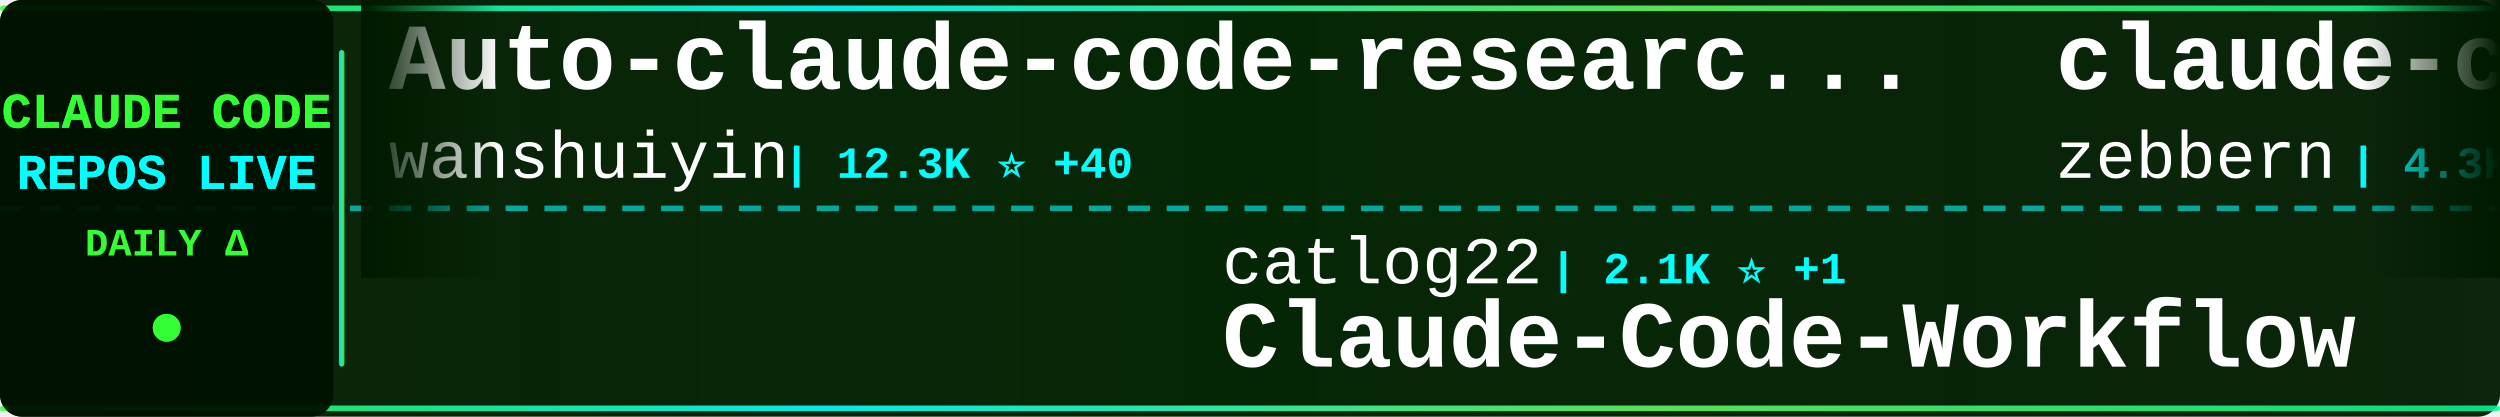
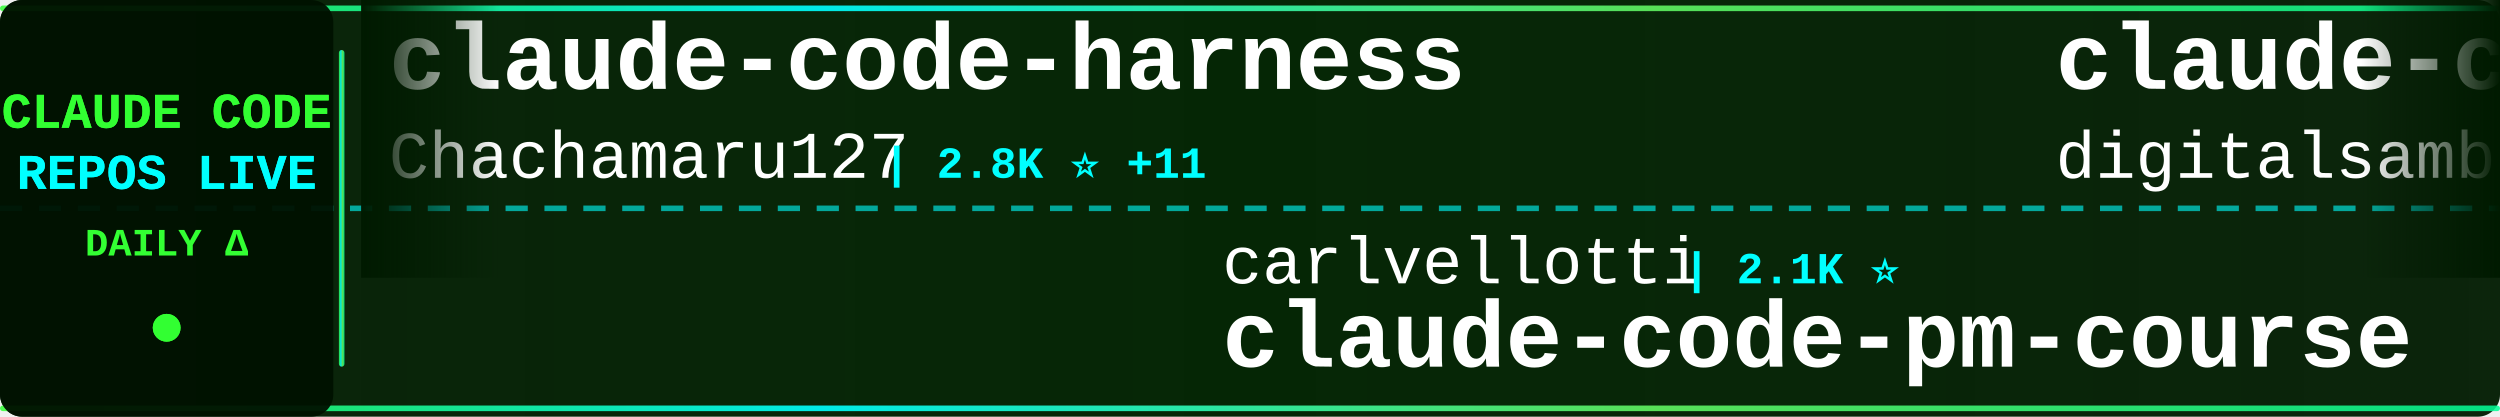
<svg xmlns="http://www.w3.org/2000/svg" width="900" height="150">
  <defs>
    <linearGradient id="tickerBg" x1="0%" y1="0%" x2="100%" y2="0%">
      <stop offset="0%" style="stop-color:#001a00;stop-opacity:0.95" />
      <stop offset="50%" style="stop-color:#002200;stop-opacity:0.98" />
      <stop offset="100%" style="stop-color:#001a00;stop-opacity:0.95" />
    </linearGradient>
    <linearGradient id="borderGrad" x1="0%" y1="0%" x2="100%" y2="0%">
      <stop offset="0%" style="stop-color:#33ff33;stop-opacity:0.85">
        <animate attributeName="stop-opacity" values="0.85;1;0.85" dur="2s" repeatCount="indefinite" />
      </stop>
      <stop offset="33%" style="stop-color:#00ffff;stop-opacity:0.9">
        <animate attributeName="stop-opacity" values="0.9;1;0.9" dur="2.2s" repeatCount="indefinite" />
      </stop>
      <stop offset="66%" style="stop-color:#66ff66;stop-opacity:0.85">
        <animate attributeName="stop-opacity" values="0.85;1;0.85" dur="1.8s" repeatCount="indefinite" />
      </stop>
      <stop offset="100%" style="stop-color:#00ff99;stop-opacity:0.85">
        <animate attributeName="stop-opacity" values="0.85;1;0.85" dur="2s" repeatCount="indefinite" />
      </stop>
    </linearGradient>
    <filter id="textGlow">
      <feGaussianBlur stdDeviation="0.1" result="coloredBlur" />
      <feMerge>
        <feMergeNode in="coloredBlur" />
        <feMergeNode in="SourceGraphic" />
      </feMerge>
    </filter>
    <filter id="metricGlow">
      <feGaussianBlur stdDeviation="0.2" result="coloredBlur" />
      <feMerge>
        <feMergeNode in="coloredBlur" />
        <feMergeNode in="SourceGraphic" />
      </feMerge>
    </filter>
    <linearGradient id="leftFade" x1="0%" y1="0%" x2="100%" y2="0%">
      <stop offset="0%" style="stop-color:#001a00;stop-opacity:1" />
      <stop offset="100%" style="stop-color:#001a00;stop-opacity:0" />
    </linearGradient>
    <linearGradient id="rightFade" x1="0%" y1="0%" x2="100%" y2="0%">
      <stop offset="0%" style="stop-color:#001a00;stop-opacity:0" />
      <stop offset="100%" style="stop-color:#001a00;stop-opacity:1" />
    </linearGradient>
  </defs>
  <rect width="900" height="150" fill="url(#tickerBg)" rx="8" />
  <rect x="0" y="2" width="900" height="2" fill="url(#borderGrad)" rx="1" />
  <rect x="0" y="146" width="900" height="2" fill="url(#borderGrad)" rx="1" />
  <line x1="0" y1="75" x2="900" y2="75" stroke="#00ffff" stroke-width="2" stroke-dasharray="8 6" opacity="0.6" />
  <rect x="0" y="0" width="120" height="150" fill="#001100" opacity="0.95" rx="8" />
  <text x="60" y="46" font-family="'Courier New', monospace" font-size="18" font-weight="bold" fill="#33ff33" text-anchor="middle" filter="url(#textGlow)">
    CLAUDE CODE
  </text>
  <text x="60" y="68" font-family="'Courier New', monospace" font-size="18" font-weight="bold" fill="#00ffff" text-anchor="middle" filter="url(#textGlow)">
    REPOS LIVE
  </text>
  <text x="60" y="92" font-family="'Courier New', monospace" font-size="14" font-weight="bold" fill="#33ff33" text-anchor="middle">
    DAILY Δ
  </text>
  <circle cx="60" cy="118" r="5" fill="#33ff33" filter="url(#metricGlow)">
    <animate attributeName="r" values="4;6;4" dur="1.5s" repeatCount="indefinite" />
    <animate attributeName="opacity" values="0.6;1;0.6" dur="1.5s" repeatCount="indefinite" />
  </circle>
  <rect x="122" y="18" width="2" height="114" fill="url(#borderGrad)" rx="1" />
  <clipPath id="tickerClip">
    <rect x="130" y="0" width="770" height="150" />
  </clipPath>
  <g clip-path="url(#tickerClip)">
    <g id="tickerItems">
      <animateTransform attributeName="transform" attributeType="XML" type="translate" from="0 0" to="-3000 0" dur="54s" repeatCount="indefinite" />
      <g transform="translate(0, 0)">
-         <text x="140" y="32" font-family="'Courier New', monospace" font-size="34" font-weight="bold" fill="#ffffff">Auto-claude-code-researc...</text>
-         <text x="140" y="64" font-family="'Courier New', monospace" font-size="24" font-weight="normal" fill="#ffffff" opacity="1.0">wanshuiyin</text>
-         <text x="282" y="64" font-family="'Courier New', monospace" font-size="16" font-weight="bold" fill="#00ffff"> | 12.3K ⭐ +40</text>
+         <text x="140" y="32" font-family="'Courier New', monospace" font-size="34" font-weight="bold" fill="#ffffff">claude-code-harness</text>
+         <text x="140" y="64" font-family="'Courier New', monospace" font-size="24" font-weight="normal" fill="#ffffff" opacity="1.0">Chachamaru127</text>
+         <text x="318" y="64" font-family="'Courier New', monospace" font-size="16" font-weight="bold" fill="#00ffff"> | 2.8K ⭐ +11</text>
      </g>
      <g transform="translate(300, 0)">
-         <text x="140" y="102" font-family="'Courier New', monospace" font-size="24" font-weight="normal" fill="#ffffff" opacity="1.0">catlog22</text>
-         <text x="258" y="102" font-family="'Courier New', monospace" font-size="16" font-weight="bold" fill="#00ffff"> | 2.1K ⭐ +1</text>
-         <text x="140" y="132" font-family="'Courier New', monospace" font-size="34" font-weight="bold" fill="#ffffff">Claude-Code-Workflow</text>
+         <text x="140" y="102" font-family="'Courier New', monospace" font-size="24" font-weight="normal" fill="#ffffff" opacity="1.0">carlvellotti</text>
+         <text x="306" y="102" font-family="'Courier New', monospace" font-size="16" font-weight="bold" fill="#00ffff"> | 2.1K ⭐</text>
+         <text x="140" y="132" font-family="'Courier New', monospace" font-size="34" font-weight="bold" fill="#ffffff">claude-code-pm-course</text>
      </g>
      <g transform="translate(600, 0)">
-         <text x="140" y="32" font-family="'Courier New', monospace" font-size="34" font-weight="bold" fill="#ffffff">claude-code-guide</text>
-         <text x="140" y="64" font-family="'Courier New', monospace" font-size="24" font-weight="normal" fill="#ffffff" opacity="1.0">zebbern</text>
-         <text x="246" y="64" font-family="'Courier New', monospace" font-size="16" font-weight="bold" fill="#00ffff"> | 4.3K ⭐ +3</text>
+         <text x="140" y="32" font-family="'Courier New', monospace" font-size="34" font-weight="bold" fill="#ffffff">claude-code-video-toolki...</text>
+         <text x="140" y="64" font-family="'Courier New', monospace" font-size="24" font-weight="normal" fill="#ffffff" opacity="1.0">digitalsamba</text>
+         <text x="306" y="64" font-family="'Courier New', monospace" font-size="16" font-weight="bold" fill="#00ffff"> | 1.5K ⭐ +10</text>
      </g>
      <g transform="translate(900, 0)">
-         <text x="140" y="102" font-family="'Courier New', monospace" font-size="24" font-weight="normal" fill="#ffffff" opacity="1.0">musistudio</text>
-         <text x="282" y="102" font-family="'Courier New', monospace" font-size="16" font-weight="bold" fill="#00ffff"> | 35.1K ⭐ +39</text>
-         <text x="140" y="132" font-family="'Courier New', monospace" font-size="34" font-weight="bold" fill="#ffffff">claude-code-router</text>
+         <text x="140" y="102" font-family="'Courier New', monospace" font-size="24" font-weight="normal" fill="#ffffff" opacity="1.0">lowcortisolprogrammer</text>
+         <text x="414" y="102" font-family="'Courier New', monospace" font-size="16" font-weight="bold" fill="#00ffff"> | 171 ⭐</text>
+         <text x="140" y="132" font-family="'Courier New', monospace" font-size="34" font-weight="bold" fill="#ffffff">claude-code</text>
      </g>
      <g transform="translate(1200, 0)">
-         <text x="140" y="32" font-family="'Courier New', monospace" font-size="34" font-weight="bold" fill="#ffffff">claude-code-my-workflow</text>
-         <text x="140" y="64" font-family="'Courier New', monospace" font-size="24" font-weight="normal" fill="#ffffff" opacity="1.0">pedrohcgs</text>
-         <text x="270" y="64" font-family="'Courier New', monospace" font-size="16" font-weight="bold" fill="#00ffff"> | 1.3K ⭐ +1</text>
+         <text x="140" y="32" font-family="'Courier New', monospace" font-size="34" font-weight="bold" fill="#ffffff">claude-code-reverse</text>
+         <text x="140" y="64" font-family="'Courier New', monospace" font-size="24" font-weight="normal" fill="#ffffff" opacity="1.0">Yuyz0112</text>
+         <text x="258" y="64" font-family="'Courier New', monospace" font-size="16" font-weight="bold" fill="#00ffff"> | 2.4K ⭐</text>
      </g>
      <g transform="translate(1500, 0)">
-         <text x="140" y="102" font-family="'Courier New', monospace" font-size="24" font-weight="normal" fill="#ffffff" opacity="1.0">xorespesp</text>
-         <text x="270" y="102" font-family="'Courier New', monospace" font-size="16" font-weight="bold" fill="#00ffff"> | 227 ⭐</text>
-         <text x="140" y="132" font-family="'Courier New', monospace" font-size="34" font-weight="bold" fill="#ffffff">claude-code</text>
+         <text x="140" y="102" font-family="'Courier New', monospace" font-size="24" font-weight="normal" fill="#ffffff" opacity="1.0">davila7</text>
+         <text x="246" y="102" font-family="'Courier New', monospace" font-size="16" font-weight="bold" fill="#00ffff"> | 28.2K ⭐ +26</text>
+         <text x="140" y="132" font-family="'Courier New', monospace" font-size="34" font-weight="bold" fill="#ffffff">claude-code-templates</text>
      </g>
      <g transform="translate(1800, 0)">
-         <text x="140" y="32" font-family="'Courier New', monospace" font-size="34" font-weight="bold" fill="#ffffff">how-claude-code-works</text>
-         <text x="140" y="64" font-family="'Courier New', monospace" font-size="24" font-weight="normal" fill="#ffffff" opacity="1.0">Windy3f3f3f3f</text>
-         <text x="318" y="64" font-family="'Courier New', monospace" font-size="16" font-weight="bold" fill="#00ffff"> | 2.7K ⭐ +6</text>
+         <text x="140" y="32" font-family="'Courier New', monospace" font-size="34" font-weight="bold" fill="#ffffff">my-claude-code-setup</text>
+         <text x="140" y="64" font-family="'Courier New', monospace" font-size="24" font-weight="normal" fill="#ffffff" opacity="1.0">centminmod</text>
+         <text x="282" y="64" font-family="'Courier New', monospace" font-size="16" font-weight="bold" fill="#00ffff"> | 2.4K ⭐ +1</text>
      </g>
      <g transform="translate(2100, 0)">
-         <text x="140" y="102" font-family="'Courier New', monospace" font-size="24" font-weight="normal" fill="#ffffff" opacity="1.0">sugyan</text>
-         <text x="234" y="102" font-family="'Courier New', monospace" font-size="16" font-weight="bold" fill="#00ffff"> | 1.1K ⭐</text>
-         <text x="140" y="132" font-family="'Courier New', monospace" font-size="34" font-weight="bold" fill="#ffffff">claude-code-webui</text>
+         <text x="140" y="102" font-family="'Courier New', monospace" font-size="24" font-weight="normal" fill="#ffffff" opacity="1.0">https-deeplearning-ai</text>
+         <text x="414" y="102" font-family="'Courier New', monospace" font-size="16" font-weight="bold" fill="#00ffff"> | 531 ⭐</text>
+         <text x="140" y="132" font-family="'Courier New', monospace" font-size="34" font-weight="bold" fill="#ffffff">sc-claude-code-files</text>
      </g>
      <g transform="translate(2400, 0)">
-         <text x="140" y="32" font-family="'Courier New', monospace" font-size="34" font-weight="bold" fill="#ffffff">claude-code-source</text>
-         <text x="140" y="64" font-family="'Courier New', monospace" font-size="24" font-weight="normal" fill="#ffffff" opacity="1.0">hangsman</text>
-         <text x="258" y="64" font-family="'Courier New', monospace" font-size="16" font-weight="bold" fill="#00ffff"> | 786 ⭐</text>
+         <text x="140" y="32" font-family="'Courier New', monospace" font-size="34" font-weight="bold" fill="#ffffff">oh-my-claudecode</text>
+         <text x="140" y="64" font-family="'Courier New', monospace" font-size="24" font-weight="normal" fill="#ffffff" opacity="1.0">Yeachan-Heo</text>
+         <text x="294" y="64" font-family="'Courier New', monospace" font-size="16" font-weight="bold" fill="#00ffff"> | 36.6K ⭐ +39</text>
      </g>
      <g transform="translate(2700, 0)">
-         <text x="140" y="102" font-family="'Courier New', monospace" font-size="24" font-weight="normal" fill="#ffffff" opacity="1.0">ponponon</text>
-         <text x="258" y="102" font-family="'Courier New', monospace" font-size="16" font-weight="bold" fill="#00ffff"> | 2.3K ⭐ +1</text>
-         <text x="140" y="132" font-family="'Courier New', monospace" font-size="34" font-weight="bold" fill="#ffffff">claude_code_src</text>
+         <text x="140" y="102" font-family="'Courier New', monospace" font-size="24" font-weight="normal" fill="#ffffff" opacity="1.0">Donchitos</text>
+         <text x="270" y="102" font-family="'Courier New', monospace" font-size="16" font-weight="bold" fill="#00ffff"> | 21.9K ⭐ +45</text>
+         <text x="140" y="132" font-family="'Courier New', monospace" font-size="34" font-weight="bold" fill="#ffffff">Claude-Code-Game-Studios</text>
      </g>
      <g transform="translate(3000, 0)">
-         <text x="140" y="32" font-family="'Courier New', monospace" font-size="34" font-weight="bold" fill="#ffffff">Auto-claude-code-researc...</text>
-         <text x="140" y="64" font-family="'Courier New', monospace" font-size="24" font-weight="normal" fill="#ffffff" opacity="1.0">wanshuiyin</text>
-         <text x="282" y="64" font-family="'Courier New', monospace" font-size="16" font-weight="bold" fill="#00ffff"> | 12.3K ⭐ +40</text>
+         <text x="140" y="32" font-family="'Courier New', monospace" font-size="34" font-weight="bold" fill="#ffffff">claude-code-harness</text>
+         <text x="140" y="64" font-family="'Courier New', monospace" font-size="24" font-weight="normal" fill="#ffffff" opacity="1.0">Chachamaru127</text>
+         <text x="318" y="64" font-family="'Courier New', monospace" font-size="16" font-weight="bold" fill="#00ffff"> | 2.8K ⭐ +11</text>
      </g>
      <g transform="translate(3300, 0)">
-         <text x="140" y="102" font-family="'Courier New', monospace" font-size="24" font-weight="normal" fill="#ffffff" opacity="1.0">catlog22</text>
-         <text x="258" y="102" font-family="'Courier New', monospace" font-size="16" font-weight="bold" fill="#00ffff"> | 2.1K ⭐ +1</text>
-         <text x="140" y="132" font-family="'Courier New', monospace" font-size="34" font-weight="bold" fill="#ffffff">Claude-Code-Workflow</text>
+         <text x="140" y="102" font-family="'Courier New', monospace" font-size="24" font-weight="normal" fill="#ffffff" opacity="1.0">carlvellotti</text>
+         <text x="306" y="102" font-family="'Courier New', monospace" font-size="16" font-weight="bold" fill="#00ffff"> | 2.1K ⭐</text>
+         <text x="140" y="132" font-family="'Courier New', monospace" font-size="34" font-weight="bold" fill="#ffffff">claude-code-pm-course</text>
      </g>
      <g transform="translate(3600, 0)">
-         <text x="140" y="32" font-family="'Courier New', monospace" font-size="34" font-weight="bold" fill="#ffffff">claude-code-guide</text>
-         <text x="140" y="64" font-family="'Courier New', monospace" font-size="24" font-weight="normal" fill="#ffffff" opacity="1.0">zebbern</text>
-         <text x="246" y="64" font-family="'Courier New', monospace" font-size="16" font-weight="bold" fill="#00ffff"> | 4.3K ⭐ +3</text>
+         <text x="140" y="32" font-family="'Courier New', monospace" font-size="34" font-weight="bold" fill="#ffffff">claude-code-video-toolki...</text>
+         <text x="140" y="64" font-family="'Courier New', monospace" font-size="24" font-weight="normal" fill="#ffffff" opacity="1.0">digitalsamba</text>
+         <text x="306" y="64" font-family="'Courier New', monospace" font-size="16" font-weight="bold" fill="#00ffff"> | 1.5K ⭐ +10</text>
      </g>
      <g transform="translate(3900, 0)">
-         <text x="140" y="102" font-family="'Courier New', monospace" font-size="24" font-weight="normal" fill="#ffffff" opacity="1.0">musistudio</text>
-         <text x="282" y="102" font-family="'Courier New', monospace" font-size="16" font-weight="bold" fill="#00ffff"> | 35.1K ⭐ +39</text>
-         <text x="140" y="132" font-family="'Courier New', monospace" font-size="34" font-weight="bold" fill="#ffffff">claude-code-router</text>
+         <text x="140" y="102" font-family="'Courier New', monospace" font-size="24" font-weight="normal" fill="#ffffff" opacity="1.0">lowcortisolprogrammer</text>
+         <text x="414" y="102" font-family="'Courier New', monospace" font-size="16" font-weight="bold" fill="#00ffff"> | 171 ⭐</text>
+         <text x="140" y="132" font-family="'Courier New', monospace" font-size="34" font-weight="bold" fill="#ffffff">claude-code</text>
      </g>
    </g>
  </g>
  <rect x="130" y="0" width="50" height="100" fill="url(#leftFade)" />
  <rect x="850" y="0" width="50" height="100" fill="url(#rightFade)" />
</svg>
